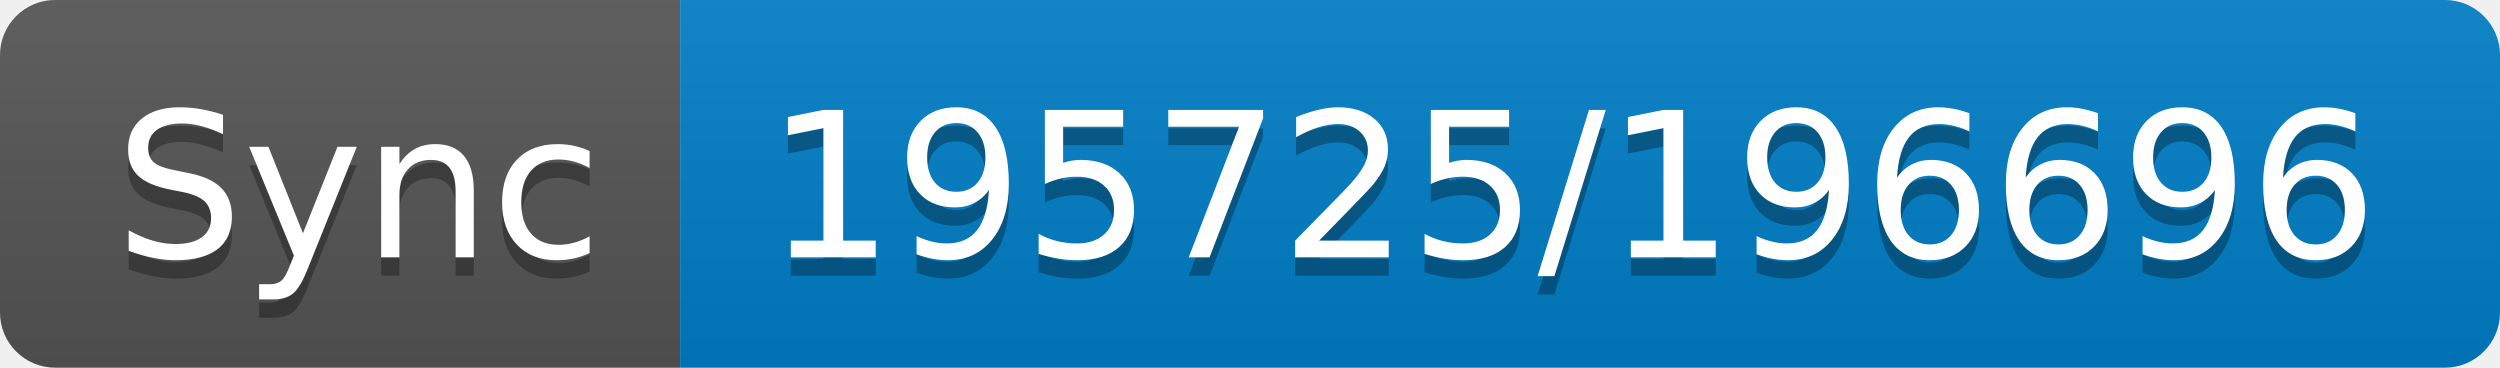
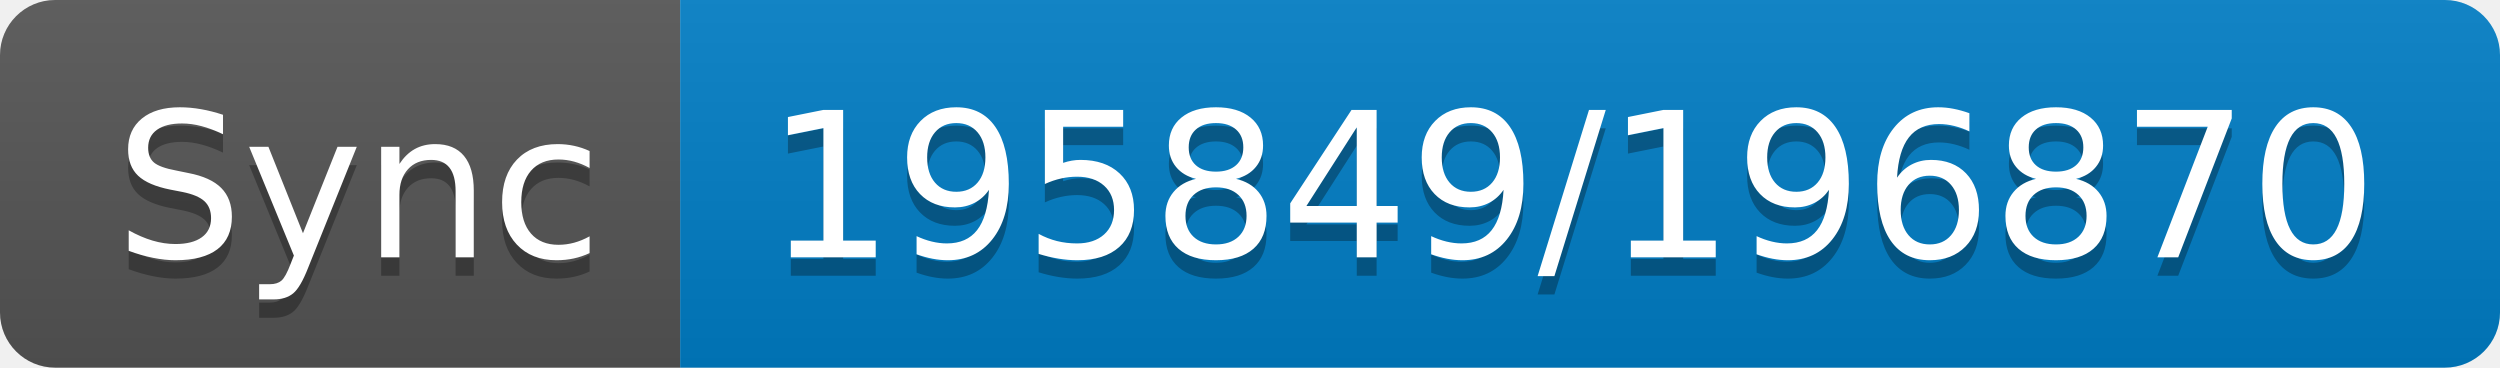
- <svg xmlns="http://www.w3.org/2000/svg" width="136" height="20" role="img" aria-label="Sync: 195725/196696">
+ <svg xmlns="http://www.w3.org/2000/svg" width="136" height="20" role="img" aria-label="Sync: 195849/196870">
  <linearGradient id="s" x2="0" y2="100%">
    <stop offset="0" stop-color="#bbb" stop-opacity=".1" />
    <stop offset="1" stop-opacity=".1" />
  </linearGradient>
  <clipPath id="r">
    <rect width="136" height="20" rx="3" fill="#fff" />
  </clipPath>
  <g clip-path="url(#r)">
    <rect width="37" height="20" fill="#555" />
    <rect x="37" width="99" height="20" fill="#007ec6" />
    <rect width="136" height="20" fill="url(#s)" />
  </g>
  <g fill="#fff" text-anchor="middle" font-family="Verdana,Geneva,DejaVu Sans,sans-serif" text-rendering="geometricPrecision" font-size="110">
    <text aria-hidden="true" x="195" y="150" fill="#010101" fill-opacity=".3" transform="scale(.1)" textLength="270">Sync</text>
    <text x="195" y="140" transform="scale(.1)" fill="#fff" textLength="270">Sync</text>
-     <text aria-hidden="true" x="855" y="150" fill="#010101" fill-opacity=".3" transform="scale(.1)" textLength="890">195725/196696</text>
-     <text x="855" y="140" transform="scale(.1)" fill="#fff" textLength="890">195725/196696</text>
+     <text aria-hidden="true" x="855" y="150" fill="#010101" fill-opacity=".3" transform="scale(.1)" textLength="890">195849/196870</text>
+     <text x="855" y="140" transform="scale(.1)" fill="#fff" textLength="890">195849/196870</text>
  </g>
</svg>
